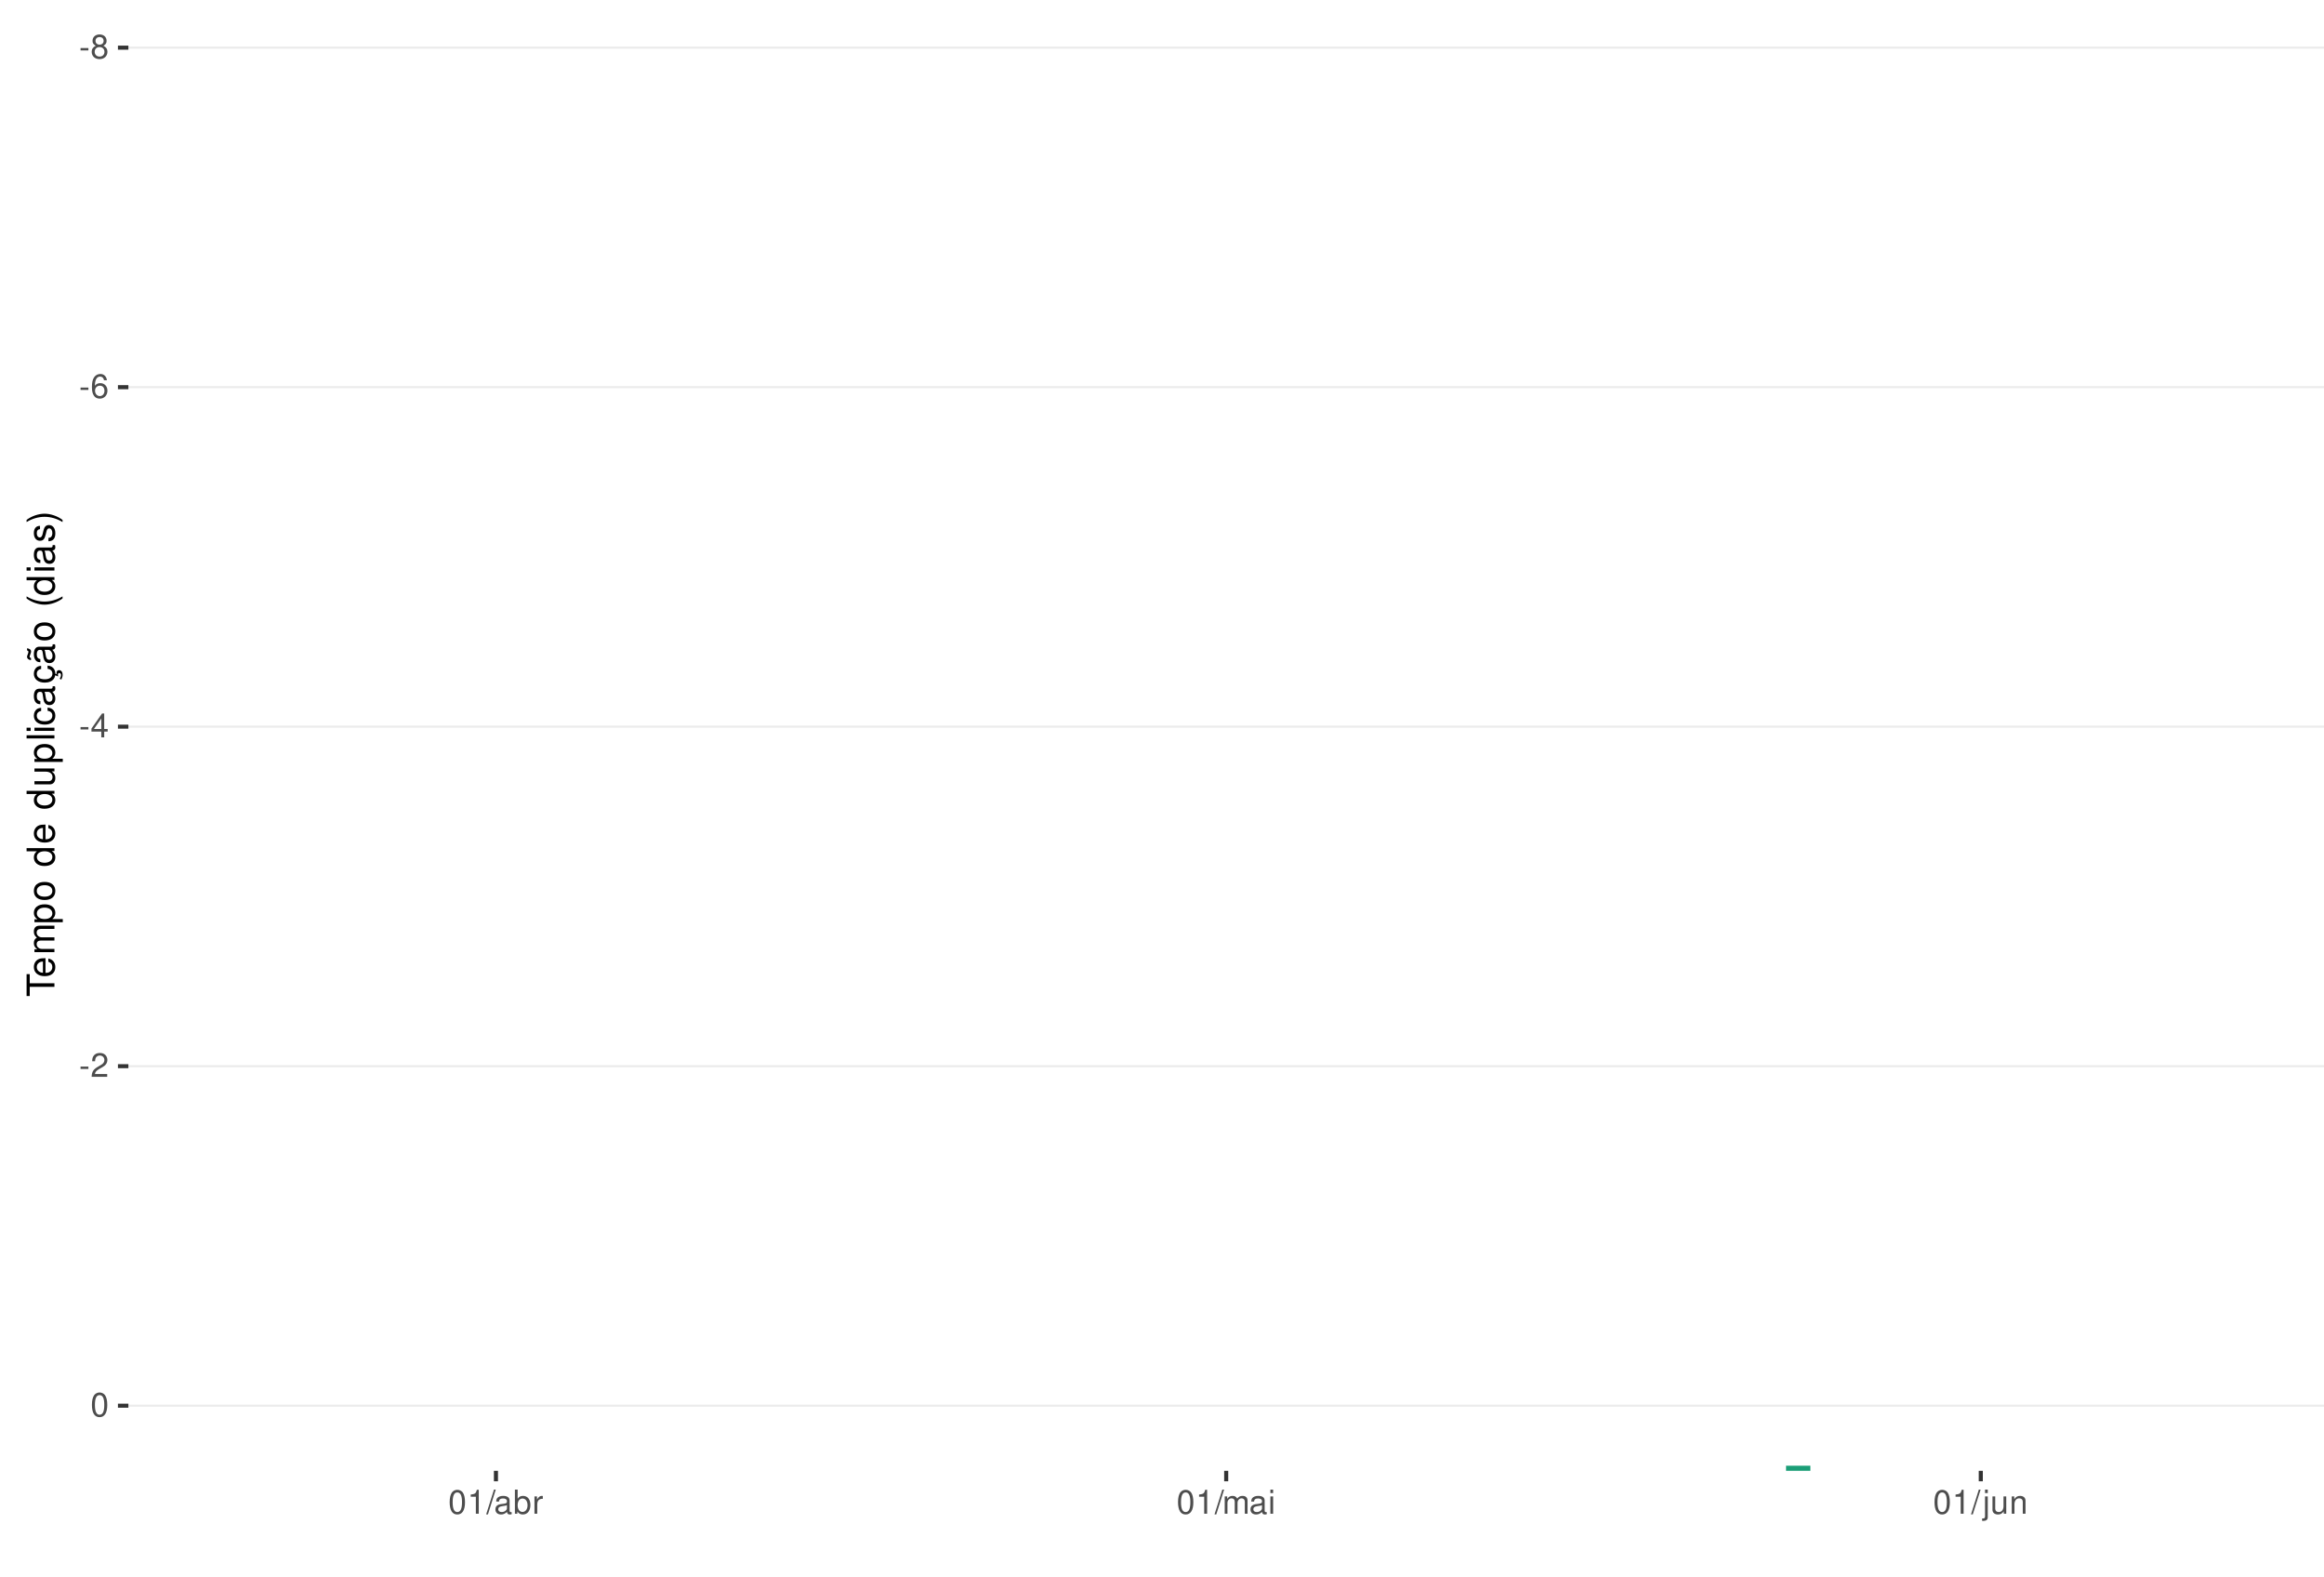
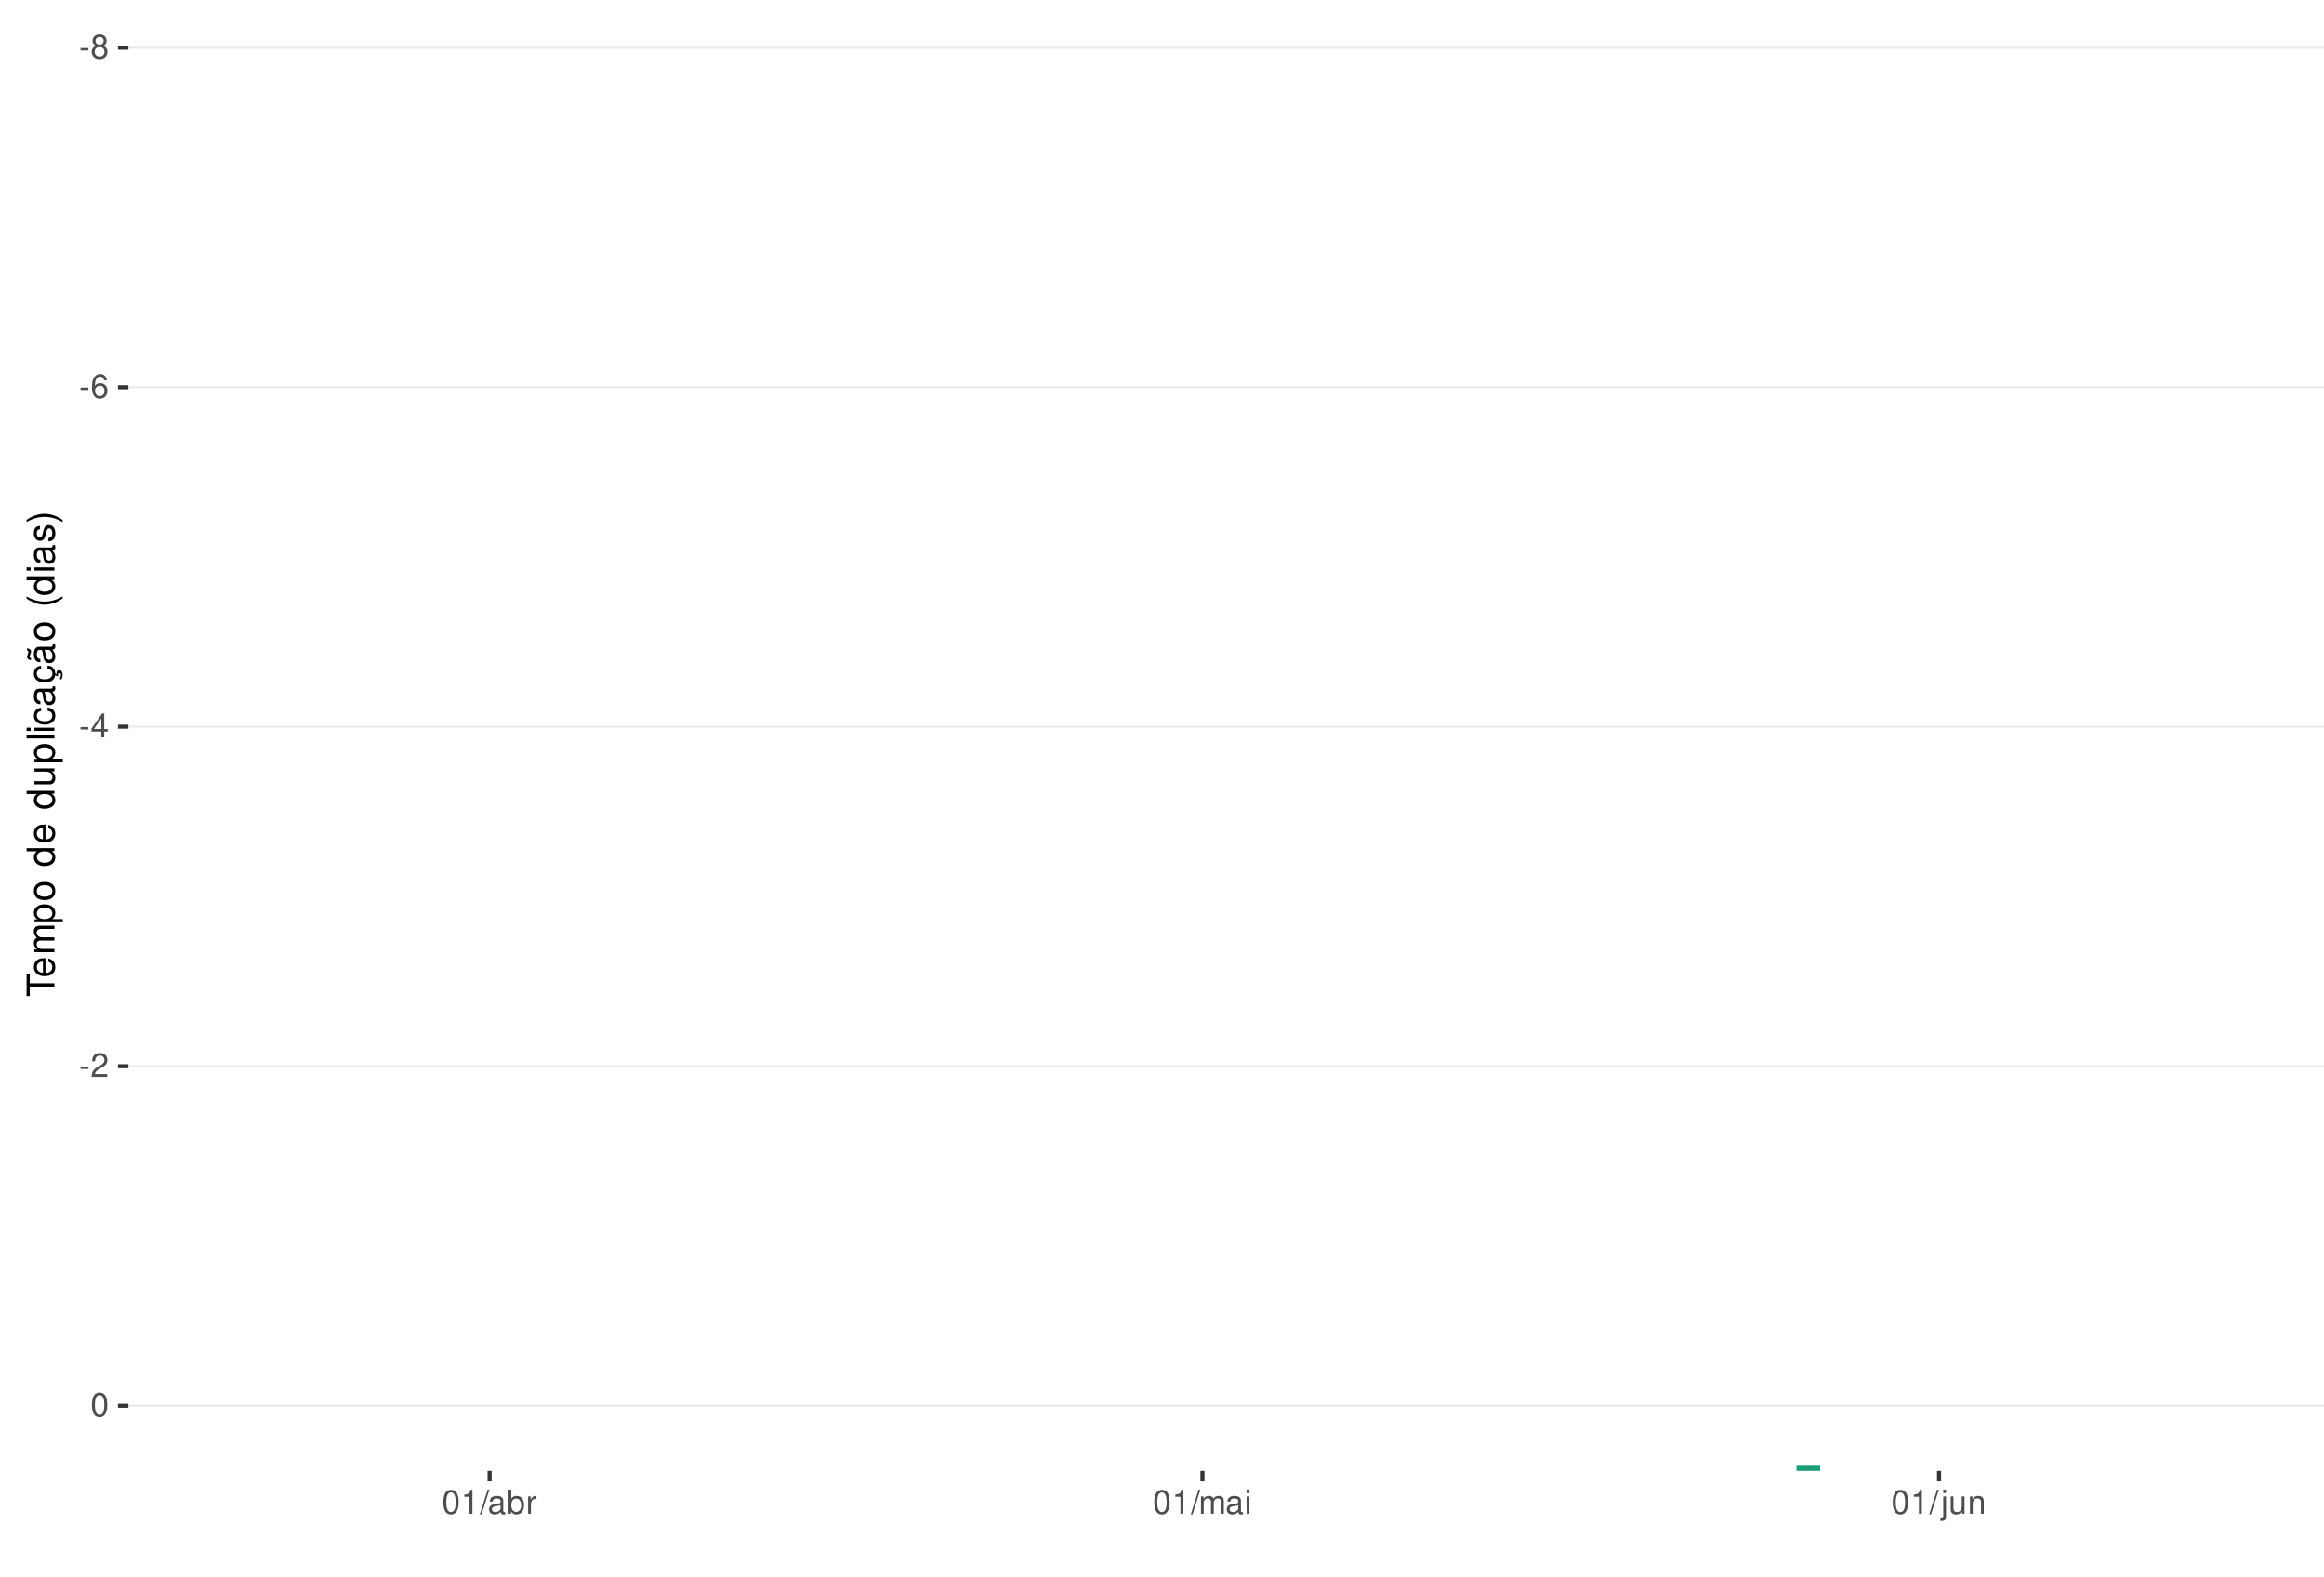
<svg xmlns="http://www.w3.org/2000/svg" xmlns:xlink="http://www.w3.org/1999/xlink" width="609pt" height="413pt" viewBox="0 0 609 413" version="1.1">
  <defs>
    <g>
      <symbol overflow="visible" id="glyph0-0">
        <path style="stroke:none;" d="" />
      </symbol>
      <symbol overflow="visible" id="glyph0-1">
        <path style="stroke:none;" d="M 2.453 -2.703 L 0.391 -2.703 L 0.391 -2.078 L 2.453 -2.078 Z M 2.453 -2.703 " />
      </symbol>
      <symbol overflow="visible" id="glyph0-2">
        <path style="stroke:none;" d="M 3.391 -3.297 C 4.031 -3.688 4.219 -4 4.219 -4.594 C 4.219 -5.578 3.469 -6.266 2.375 -6.266 C 1.297 -6.266 0.531 -5.578 0.531 -4.594 C 0.531 -4 0.734 -3.703 1.375 -3.297 C 0.672 -2.938 0.312 -2.438 0.312 -1.734 C 0.312 -0.594 1.156 0.203 2.375 0.203 C 3.594 0.203 4.438 -0.594 4.438 -1.734 C 4.438 -2.438 4.094 -2.938 3.391 -3.297 Z M 2.375 -5.578 C 3.031 -5.578 3.438 -5.188 3.438 -4.578 C 3.438 -3.984 3.016 -3.594 2.375 -3.594 C 1.734 -3.594 1.312 -3.984 1.312 -4.594 C 1.312 -5.188 1.734 -5.578 2.375 -5.578 Z M 2.375 -2.953 C 3.141 -2.953 3.656 -2.453 3.656 -1.719 C 3.656 -0.969 3.156 -0.469 2.359 -0.469 C 1.625 -0.469 1.094 -0.984 1.094 -1.719 C 1.094 -2.453 1.609 -2.953 2.375 -2.953 Z M 2.375 -2.953 " />
      </symbol>
      <symbol overflow="visible" id="glyph0-3">
        <path style="stroke:none;" d="M 4.312 -4.625 C 4.156 -5.656 3.5 -6.266 2.578 -6.266 C 1.891 -6.266 1.297 -5.922 0.922 -5.359 C 0.531 -4.75 0.375 -3.984 0.375 -2.859 C 0.375 -1.797 0.516 -1.141 0.891 -0.578 C 1.219 -0.062 1.75 0.203 2.438 0.203 C 3.594 0.203 4.438 -0.672 4.438 -1.891 C 4.438 -3.047 3.656 -3.859 2.562 -3.859 C 1.953 -3.859 1.484 -3.641 1.156 -3.172 C 1.156 -4.719 1.641 -5.578 2.516 -5.578 C 3.062 -5.578 3.422 -5.234 3.547 -4.625 Z M 2.469 -3.188 C 3.203 -3.188 3.656 -2.672 3.656 -1.828 C 3.656 -1.047 3.141 -0.469 2.438 -0.469 C 1.734 -0.469 1.188 -1.078 1.188 -1.875 C 1.188 -2.656 1.719 -3.188 2.469 -3.188 Z M 2.469 -3.188 " />
      </symbol>
      <symbol overflow="visible" id="glyph0-4">
        <path style="stroke:none;" d="M 2.828 -1.516 L 2.828 0 L 3.594 0 L 3.594 -1.516 L 4.5 -1.516 L 4.5 -2.203 L 3.594 -2.203 L 3.594 -6.266 L 3.031 -6.266 L 0.25 -2.312 L 0.25 -1.516 Z M 2.828 -2.203 L 0.906 -2.203 L 2.828 -4.953 Z M 2.828 -2.203 " />
      </symbol>
      <symbol overflow="visible" id="glyph0-5">
        <path style="stroke:none;" d="M 4.375 -0.75 L 1.156 -0.75 C 1.234 -1.266 1.5 -1.594 2.266 -2.062 L 3.125 -2.547 C 3.984 -3.016 4.422 -3.656 4.422 -4.438 C 4.422 -4.953 4.219 -5.438 3.859 -5.781 C 3.484 -6.109 3.031 -6.266 2.453 -6.266 C 1.672 -6.266 1.094 -5.984 0.766 -5.438 C 0.547 -5.109 0.453 -4.719 0.438 -4.094 L 1.188 -4.094 C 1.219 -4.516 1.266 -4.766 1.375 -4.984 C 1.578 -5.359 1.969 -5.594 2.438 -5.594 C 3.125 -5.594 3.641 -5.094 3.641 -4.422 C 3.641 -3.906 3.359 -3.484 2.812 -3.172 L 2.016 -2.703 C 0.734 -1.969 0.359 -1.375 0.297 -0.016 L 4.375 -0.016 Z M 4.375 -0.75 " />
      </symbol>
      <symbol overflow="visible" id="glyph0-6">
        <path style="stroke:none;" d="M 2.375 -6.266 C 1.812 -6.266 1.297 -6 0.969 -5.578 C 0.578 -5.016 0.375 -4.188 0.375 -3.031 C 0.375 -0.922 1.062 0.203 2.375 0.203 C 3.672 0.203 4.391 -0.922 4.391 -2.984 C 4.391 -4.188 4.203 -5 3.797 -5.578 C 3.469 -6 2.953 -6.266 2.375 -6.266 Z M 2.375 -5.578 C 3.203 -5.578 3.609 -4.75 3.609 -3.047 C 3.609 -1.266 3.219 -0.438 2.359 -0.438 C 1.562 -0.438 1.156 -1.297 1.156 -3.016 C 1.156 -4.75 1.562 -5.578 2.375 -5.578 Z M 2.375 -5.578 " />
      </symbol>
      <symbol overflow="visible" id="glyph0-7">
        <path style="stroke:none;" d="M 2.234 -4.453 L 2.234 0 L 3 0 L 3 -6.266 L 2.5 -6.266 C 2.234 -5.297 2.062 -5.172 0.891 -5.016 L 0.891 -4.453 Z M 2.234 -4.453 " />
      </symbol>
      <symbol overflow="visible" id="glyph0-8">
        <path style="stroke:none;" d="M 1.984 -6.312 L -0.062 0.172 L 0.406 0.172 L 2.453 -6.312 Z M 1.984 -6.312 " />
      </symbol>
      <symbol overflow="visible" id="glyph0-9">
        <path style="stroke:none;" d="M 4.625 -0.422 C 4.547 -0.406 4.516 -0.406 4.469 -0.406 C 4.219 -0.406 4.078 -0.531 4.078 -0.766 L 4.078 -3.422 C 4.078 -4.234 3.5 -4.672 2.375 -4.672 C 1.719 -4.672 1.188 -4.469 0.875 -4.141 C 0.672 -3.906 0.578 -3.641 0.562 -3.188 L 1.297 -3.188 C 1.344 -3.75 1.672 -4 2.359 -4 C 3.016 -4 3.375 -3.75 3.375 -3.328 L 3.375 -3.141 C 3.359 -2.828 3.203 -2.703 2.609 -2.625 C 1.594 -2.5 1.438 -2.469 1.156 -2.359 C 0.625 -2.125 0.359 -1.734 0.359 -1.141 C 0.359 -0.312 0.938 0.203 1.859 0.203 C 2.422 0.203 2.875 0 3.391 -0.469 C 3.438 0 3.672 0.203 4.141 0.203 C 4.297 0.203 4.391 0.188 4.625 0.125 Z M 3.375 -1.422 C 3.375 -1.188 3.297 -1.031 3.078 -0.844 C 2.781 -0.578 2.438 -0.438 2.016 -0.438 C 1.453 -0.438 1.109 -0.703 1.109 -1.156 C 1.109 -1.641 1.422 -1.875 2.203 -1.984 C 2.984 -2.094 3.125 -2.125 3.375 -2.234 Z M 3.375 -1.422 " />
      </symbol>
      <symbol overflow="visible" id="glyph0-10">
        <path style="stroke:none;" d="M 0.469 -6.312 L 0.469 0 L 1.109 0 L 1.109 -0.578 C 1.469 -0.047 1.922 0.203 2.547 0.203 C 3.75 0.203 4.531 -0.781 4.531 -2.281 C 4.531 -3.75 3.797 -4.672 2.594 -4.672 C 1.969 -4.672 1.531 -4.438 1.188 -3.922 L 1.188 -6.312 Z M 2.453 -3.984 C 3.25 -3.984 3.781 -3.297 3.781 -2.203 C 3.781 -1.172 3.234 -0.469 2.453 -0.469 C 1.672 -0.469 1.188 -1.172 1.188 -2.234 C 1.188 -3.297 1.672 -3.984 2.453 -3.984 Z M 2.453 -3.984 " />
      </symbol>
      <symbol overflow="visible" id="glyph0-11">
        <path style="stroke:none;" d="M 0.594 -4.531 L 0.594 0 L 1.328 0 L 1.328 -2.359 C 1.328 -3.438 1.781 -3.938 2.781 -3.906 L 2.781 -4.641 C 2.656 -4.656 2.594 -4.672 2.5 -4.672 C 2.031 -4.672 1.672 -4.391 1.266 -3.719 L 1.266 -4.531 Z M 0.594 -4.531 " />
      </symbol>
      <symbol overflow="visible" id="glyph0-12">
        <path style="stroke:none;" d="M 0.609 -4.531 L 0.609 0 L 1.328 0 L 1.328 -2.844 C 1.328 -3.5 1.812 -4.031 2.391 -4.031 C 2.938 -4.031 3.234 -3.703 3.234 -3.125 L 3.234 0 L 3.969 0 L 3.969 -2.844 C 3.969 -3.5 4.438 -4.031 5.031 -4.031 C 5.562 -4.031 5.875 -3.703 5.875 -3.125 L 5.875 0 L 6.594 0 L 6.594 -3.406 C 6.594 -4.219 6.125 -4.672 5.281 -4.672 C 4.672 -4.672 4.312 -4.484 3.891 -3.969 C 3.625 -4.453 3.25 -4.672 2.672 -4.672 C 2.062 -4.672 1.656 -4.438 1.266 -3.891 L 1.266 -4.531 Z M 0.609 -4.531 " />
      </symbol>
      <symbol overflow="visible" id="glyph0-13">
        <path style="stroke:none;" d="M 1.297 -4.531 L 0.578 -4.531 L 0.578 0 L 1.297 0 Z M 1.297 -6.312 L 0.578 -6.312 L 0.578 -5.406 L 1.297 -5.406 Z M 1.297 -6.312 " />
      </symbol>
      <symbol overflow="visible" id="glyph0-14">
        <path style="stroke:none;" d="M 0.609 -4.531 L 0.609 0.656 C 0.609 1.109 0.469 1.25 0.016 1.25 C -0.031 1.25 -0.062 1.25 -0.156 1.25 L -0.156 1.859 C -0.062 1.875 -0.031 1.891 0.094 1.891 C 0.906 1.891 1.328 1.562 1.328 0.938 L 1.328 -4.531 Z M 1.328 -6.312 L 0.609 -6.312 L 0.609 -5.406 L 1.328 -5.406 Z M 1.328 -6.312 " />
      </symbol>
      <symbol overflow="visible" id="glyph0-15">
        <path style="stroke:none;" d="M 4.172 0 L 4.172 -4.531 L 3.453 -4.531 L 3.453 -1.969 C 3.453 -1.031 2.969 -0.438 2.219 -0.438 C 1.641 -0.438 1.281 -0.781 1.281 -1.328 L 1.281 -4.531 L 0.562 -4.531 L 0.562 -1.031 C 0.562 -0.281 1.125 0.203 2.016 0.203 C 2.672 0.203 3.094 -0.031 3.516 -0.625 L 3.516 0 Z M 4.172 0 " />
      </symbol>
      <symbol overflow="visible" id="glyph0-16">
        <path style="stroke:none;" d="M 0.609 -4.531 L 0.609 0 L 1.328 0 L 1.328 -2.5 C 1.328 -3.422 1.812 -4.031 2.562 -4.031 C 3.141 -4.031 3.5 -3.688 3.5 -3.141 L 3.5 0 L 4.219 0 L 4.219 -3.422 C 4.219 -4.188 3.656 -4.672 2.781 -4.672 C 2.109 -4.672 1.672 -4.406 1.266 -3.781 L 1.266 -4.531 Z M 0.609 -4.531 " />
      </symbol>
      <symbol overflow="visible" id="glyph1-0">
        <path style="stroke:none;" d="" />
      </symbol>
      <symbol overflow="visible" id="glyph1-1">
        <path style="stroke:none;" d="M -6.469 -3.547 L -6.469 -5.938 L -7.297 -5.938 L -7.297 -0.203 L -6.469 -0.203 L -6.469 -2.609 L 0 -2.609 L 0 -3.547 Z M -6.469 -3.547 " />
      </symbol>
      <symbol overflow="visible" id="glyph1-2">
        <path style="stroke:none;" d="M -2.344 -5.125 C -3.141 -5.125 -3.625 -5.062 -4.016 -4.922 C -4.875 -4.578 -5.391 -3.781 -5.391 -2.797 C -5.391 -1.344 -4.281 -0.406 -2.547 -0.406 C -0.812 -0.406 0.234 -1.297 0.234 -2.781 C 0.234 -3.984 -0.453 -4.812 -1.594 -5.016 L -1.594 -4.188 C -0.906 -3.953 -0.547 -3.484 -0.547 -2.812 C -0.547 -2.281 -0.781 -1.828 -1.219 -1.547 C -1.516 -1.344 -1.812 -1.281 -2.344 -1.266 Z M -3.016 -1.297 C -3.984 -1.359 -4.625 -1.953 -4.625 -2.797 C -4.625 -3.641 -3.953 -4.234 -3.016 -4.234 Z M -3.016 -1.297 " />
      </symbol>
      <symbol overflow="visible" id="glyph1-3">
        <path style="stroke:none;" d="M -5.234 -0.703 L 0 -0.703 L 0 -1.547 L -3.297 -1.547 C -4.047 -1.547 -4.656 -2.094 -4.656 -2.766 C -4.656 -3.391 -4.281 -3.734 -3.609 -3.734 L 0 -3.734 L 0 -4.578 L -3.297 -4.578 C -4.047 -4.578 -4.656 -5.125 -4.656 -5.812 C -4.656 -6.422 -4.266 -6.781 -3.609 -6.781 L 0 -6.781 L 0 -7.625 L -3.938 -7.625 C -4.875 -7.625 -5.391 -7.078 -5.391 -6.094 C -5.391 -5.406 -5.188 -4.984 -4.594 -4.484 C -5.156 -4.188 -5.391 -3.766 -5.391 -3.078 C -5.391 -2.375 -5.125 -1.906 -4.5 -1.469 L -5.234 -1.469 Z M -5.234 -0.703 " />
      </symbol>
      <symbol overflow="visible" id="glyph1-4">
        <path style="stroke:none;" d="M 2.188 -0.547 L 2.188 -1.375 L -0.547 -1.375 C -0.016 -1.812 0.234 -2.312 0.234 -2.984 C 0.234 -4.344 -0.859 -5.234 -2.531 -5.234 C -4.297 -5.234 -5.391 -4.375 -5.391 -2.984 C -5.391 -2.266 -5.062 -1.703 -4.453 -1.312 L -5.234 -1.312 L -5.234 -0.547 Z M -4.609 -2.844 C -4.609 -3.766 -3.797 -4.359 -2.547 -4.359 C -1.359 -4.359 -0.547 -3.75 -0.547 -2.844 C -0.547 -1.953 -1.344 -1.375 -2.578 -1.375 C -3.812 -1.375 -4.609 -1.953 -4.609 -2.844 Z M -4.609 -2.844 " />
      </symbol>
      <symbol overflow="visible" id="glyph1-5">
        <path style="stroke:none;" d="M -5.391 -2.719 C -5.391 -1.234 -4.344 -0.359 -2.578 -0.359 C -0.812 -0.359 0.234 -1.234 0.234 -2.734 C 0.234 -4.203 -0.812 -5.094 -2.547 -5.094 C -4.359 -5.094 -5.391 -4.234 -5.391 -2.719 Z M -4.625 -2.734 C -4.625 -3.672 -3.844 -4.234 -2.547 -4.234 C -1.312 -4.234 -0.547 -3.656 -0.547 -2.734 C -0.547 -1.797 -1.312 -1.234 -2.578 -1.234 C -3.844 -1.234 -4.625 -1.797 -4.625 -2.734 Z M -4.625 -2.734 " />
      </symbol>
      <symbol overflow="visible" id="glyph1-6">
        <path style="stroke:none;" d="" />
      </symbol>
      <symbol overflow="visible" id="glyph1-7">
        <path style="stroke:none;" d="M -7.297 -4.953 L -7.297 -4.125 L -4.578 -4.125 C -5.109 -3.766 -5.391 -3.203 -5.391 -2.516 C -5.391 -1.156 -4.297 -0.266 -2.625 -0.266 C -0.859 -0.266 0.234 -1.125 0.234 -2.547 C 0.234 -3.266 -0.047 -3.766 -0.688 -4.203 L 0 -4.203 L 0 -4.953 Z M -4.609 -2.656 C -4.609 -3.547 -3.812 -4.125 -2.562 -4.125 C -1.344 -4.125 -0.547 -3.547 -0.547 -2.656 C -0.547 -1.734 -1.359 -1.125 -2.578 -1.125 C -3.797 -1.125 -4.609 -1.734 -4.609 -2.656 Z M -4.609 -2.656 " />
      </symbol>
      <symbol overflow="visible" id="glyph1-8">
        <path style="stroke:none;" d="M 0 -4.812 L -5.234 -4.812 L -5.234 -3.984 L -2.266 -3.984 C -1.203 -3.984 -0.5 -3.438 -0.5 -2.562 C -0.5 -1.906 -0.906 -1.484 -1.531 -1.484 L -5.234 -1.484 L -5.234 -0.656 L -1.203 -0.656 C -0.328 -0.656 0.234 -1.297 0.234 -2.312 C 0.234 -3.094 -0.047 -3.578 -0.734 -4.062 L 0 -4.062 Z M 0 -4.812 " />
      </symbol>
      <symbol overflow="visible" id="glyph1-9">
        <path style="stroke:none;" d="M -7.297 -1.516 L -7.297 -0.688 L 0 -0.688 L 0 -1.516 Z M -7.297 -1.516 " />
      </symbol>
      <symbol overflow="visible" id="glyph1-10">
        <path style="stroke:none;" d="M -5.234 -1.5 L -5.234 -0.672 L 0 -0.672 L 0 -1.5 Z M -7.297 -1.5 L -7.297 -0.656 L -6.234 -0.656 L -6.234 -1.5 Z M -7.297 -1.5 " />
      </symbol>
      <symbol overflow="visible" id="glyph1-11">
        <path style="stroke:none;" d="M -3.484 -4.703 C -3.984 -4.672 -4.312 -4.562 -4.609 -4.359 C -5.094 -4 -5.391 -3.375 -5.391 -2.641 C -5.391 -1.219 -4.266 -0.312 -2.531 -0.312 C -0.844 -0.312 0.234 -1.203 0.234 -2.625 C 0.234 -3.875 -0.516 -4.672 -1.797 -4.766 L -1.797 -3.938 C -0.953 -3.797 -0.547 -3.359 -0.547 -2.656 C -0.547 -1.734 -1.297 -1.188 -2.531 -1.188 C -3.844 -1.188 -4.625 -1.719 -4.625 -2.625 C -4.625 -3.328 -4.203 -3.766 -3.484 -3.875 Z M -3.484 -4.703 " />
      </symbol>
      <symbol overflow="visible" id="glyph1-12">
        <path style="stroke:none;" d="M -0.484 -5.344 C -0.469 -5.266 -0.469 -5.219 -0.469 -5.172 C -0.469 -4.875 -0.625 -4.719 -0.875 -4.719 L -3.953 -4.719 C -4.891 -4.719 -5.391 -4.047 -5.391 -2.75 C -5.391 -1.984 -5.172 -1.375 -4.781 -1.016 C -4.516 -0.766 -4.203 -0.672 -3.688 -0.656 L -3.688 -1.484 C -4.328 -1.562 -4.625 -1.938 -4.625 -2.719 C -4.625 -3.484 -4.344 -3.891 -3.844 -3.891 L -3.625 -3.891 C -3.266 -3.875 -3.125 -3.703 -3.047 -3.016 C -2.891 -1.844 -2.844 -1.656 -2.719 -1.344 C -2.453 -0.734 -2 -0.422 -1.312 -0.422 C -0.375 -0.422 0.234 -1.078 0.234 -2.141 C 0.234 -2.797 0 -3.328 -0.547 -3.922 C 0 -3.984 0.234 -4.234 0.234 -4.781 C 0.234 -4.953 0.203 -5.062 0.141 -5.344 Z M -1.656 -3.891 C -1.375 -3.891 -1.203 -3.812 -0.969 -3.562 C -0.656 -3.219 -0.5 -2.812 -0.5 -2.312 C -0.5 -1.672 -0.812 -1.297 -1.344 -1.297 C -1.891 -1.297 -2.172 -1.656 -2.297 -2.547 C -2.422 -3.438 -2.453 -3.609 -2.594 -3.891 Z M -1.656 -3.891 " />
      </symbol>
      <symbol overflow="visible" id="glyph1-13">
        <path style="stroke:none;" d="M 0.234 -2.641 C 0.234 -3.875 -0.547 -4.703 -1.797 -4.766 L -1.797 -3.938 C -0.953 -3.797 -0.531 -3.359 -0.531 -2.656 C -0.531 -1.734 -1.281 -1.188 -2.516 -1.188 C -3.844 -1.188 -4.625 -1.719 -4.625 -2.625 C -4.625 -3.328 -4.203 -3.766 -3.484 -3.875 L -3.484 -4.703 C -3.984 -4.672 -4.312 -4.562 -4.609 -4.359 C -5.094 -4 -5.391 -3.375 -5.391 -2.641 C -5.391 -1.219 -4.266 -0.312 -2.531 -0.312 C -1.469 -0.312 -0.625 -0.672 -0.156 -1.312 C 0.047 -1.594 0.125 -1.812 0.203 -2.25 L 0.922 -1.938 L 0.984 -2.062 C 0.938 -2.188 0.906 -2.25 0.906 -2.375 C 0.906 -2.656 1.047 -2.828 1.281 -2.828 C 1.547 -2.828 1.734 -2.594 1.734 -2.297 C 1.734 -2.031 1.672 -1.844 1.438 -1.406 L 1.406 -1.312 L 1.812 -1.094 C 2.078 -1.75 2.141 -1.953 2.141 -2.344 C 2.141 -3.109 1.781 -3.578 1.203 -3.578 C 0.781 -3.578 0.547 -3.297 0.547 -2.797 C 0.547 -2.703 0.547 -2.641 0.562 -2.516 Z M 0.234 -2.641 " />
      </symbol>
      <symbol overflow="visible" id="glyph1-14">
        <path style="stroke:none;" d="M -0.484 -5.344 C -0.469 -5.266 -0.469 -5.219 -0.469 -5.172 C -0.469 -4.875 -0.625 -4.719 -0.875 -4.719 L -3.953 -4.719 C -4.891 -4.719 -5.391 -4.047 -5.391 -2.75 C -5.391 -1.984 -5.172 -1.375 -4.781 -1.016 C -4.516 -0.766 -4.203 -0.672 -3.688 -0.656 L -3.688 -1.484 C -4.328 -1.562 -4.625 -1.938 -4.625 -2.719 C -4.625 -3.484 -4.344 -3.891 -3.844 -3.891 L -3.625 -3.891 C -3.266 -3.875 -3.125 -3.703 -3.047 -3.016 C -2.891 -1.844 -2.844 -1.656 -2.719 -1.344 C -2.453 -0.734 -2 -0.422 -1.312 -0.422 C -0.375 -0.422 0.234 -1.078 0.234 -2.141 C 0.234 -2.797 0 -3.328 -0.547 -3.922 C 0 -3.984 0.234 -4.234 0.234 -4.781 C 0.234 -4.953 0.203 -5.062 0.141 -5.344 Z M -1.656 -3.891 C -1.375 -3.891 -1.203 -3.812 -0.969 -3.562 C -0.656 -3.219 -0.5 -2.812 -0.5 -2.312 C -0.5 -1.672 -0.812 -1.297 -1.344 -1.297 C -1.891 -1.297 -2.172 -1.656 -2.297 -2.547 C -2.422 -3.438 -2.453 -3.609 -2.594 -3.891 Z M -7.172 -3.75 C -6.922 -3.672 -6.812 -3.547 -6.812 -3.375 C -6.812 -3.25 -6.875 -2.984 -6.984 -2.734 C -7.156 -2.312 -7.172 -2.25 -7.172 -2.047 C -7.172 -1.594 -6.797 -1.297 -6.141 -1.188 L -6.141 -1.766 C -6.375 -1.812 -6.5 -1.938 -6.5 -2.094 C -6.5 -2.203 -6.469 -2.344 -6.375 -2.578 C -6.156 -3.156 -6.125 -3.234 -6.125 -3.438 C -6.125 -3.922 -6.484 -4.219 -7.172 -4.312 Z M -7.172 -3.75 " />
      </symbol>
      <symbol overflow="visible" id="glyph1-15">
        <path style="stroke:none;" d="M -7.297 -2.359 C -5.984 -1.359 -4.156 -0.734 -2.594 -0.734 C -1.016 -0.734 0.812 -1.359 2.125 -2.359 L 2.125 -2.906 C 0.688 -2.031 -0.984 -1.547 -2.594 -1.547 C -4.188 -1.547 -5.875 -2.031 -7.297 -2.906 Z M -7.297 -2.359 " />
      </symbol>
      <symbol overflow="visible" id="glyph1-16">
        <path style="stroke:none;" d="M -3.781 -4.375 C -4.812 -4.375 -5.391 -3.688 -5.391 -2.484 C -5.391 -1.266 -4.766 -0.469 -3.797 -0.469 C -2.969 -0.469 -2.578 -0.891 -2.281 -2.125 L -2.094 -2.906 C -1.953 -3.484 -1.734 -3.719 -1.375 -3.719 C -0.875 -3.719 -0.547 -3.234 -0.547 -2.5 C -0.547 -2.047 -0.672 -1.672 -0.891 -1.453 C -1.047 -1.328 -1.188 -1.266 -1.562 -1.219 L -1.562 -0.344 C -0.344 -0.375 0.234 -1.062 0.234 -2.438 C 0.234 -3.75 -0.422 -4.594 -1.438 -4.594 C -2.203 -4.594 -2.641 -4.156 -2.891 -3.109 L -3.078 -2.312 C -3.234 -1.625 -3.453 -1.344 -3.828 -1.344 C -4.312 -1.344 -4.625 -1.766 -4.625 -2.453 C -4.625 -3.125 -4.328 -3.484 -3.781 -3.5 Z M -3.781 -4.375 " />
      </symbol>
      <symbol overflow="visible" id="glyph1-17">
        <path style="stroke:none;" d="M 2.125 -0.938 C 0.812 -1.938 -1.016 -2.562 -2.578 -2.562 C -4.156 -2.562 -5.984 -1.938 -7.297 -0.938 L -7.297 -0.375 C -5.859 -1.266 -4.188 -1.75 -2.578 -1.75 C -0.984 -1.75 0.703 -1.266 2.125 -0.375 Z M 2.125 -0.938 " />
      </symbol>
    </g>
    <clipPath id="clip1">
      <path d="M 33.645 9.961 L 609 9.961 L 609 385.328 L 33.645 385.328 Z M 33.645 9.961 " />
    </clipPath>
    <clipPath id="clip2">
      <path d="M 33.645 12 L 609 12 L 609 13 L 33.645 13 Z M 33.645 12 " />
    </clipPath>
    <clipPath id="clip3">
      <path d="M 33.645 101 L 609 101 L 609 102 L 33.645 102 Z M 33.645 101 " />
    </clipPath>
    <clipPath id="clip4">
      <path d="M 33.645 190 L 609 190 L 609 191 L 33.645 191 Z M 33.645 190 " />
    </clipPath>
    <clipPath id="clip5">
      <path d="M 33.645 279 L 609 279 L 609 280 L 33.645 280 Z M 33.645 279 " />
    </clipPath>
    <clipPath id="clip6">
      <path d="M 33.645 368 L 609 368 L 609 369 L 33.645 369 Z M 33.645 368 " />
    </clipPath>
    <clipPath id="clip7">
-       <path d="M 466 383 L 476 383 L 476 385.328 L 466 385.328 Z M 466 383 " />
+       <path d="M 469 383 L 479 383 L 479 385.328 L 469 385.328 Z M 469 383 " />
    </clipPath>
  </defs>
  <g id="surface84">
    <rect x="0" y="0" width="609" height="413" style="fill:rgb(100%,100%,100%);fill-opacity:1;stroke:none;" />
    <rect x="0" y="0" width="609" height="413" style="fill:rgb(100%,100%,100%);fill-opacity:1;stroke:none;" />
    <path style="fill:none;stroke-width:1.067;stroke-linecap:round;stroke-linejoin:round;stroke:rgb(100%,100%,100%);stroke-opacity:1;stroke-miterlimit:10;" d="M 0 413 L 609 413 L 609 0 L 0 0 Z M 0 413 " />
    <g clip-path="url(#clip1)" clip-rule="nonzero">
      <path style=" stroke:none;fill-rule:nonzero;fill:rgb(100%,100%,100%);fill-opacity:1;" d="M 33.645 385.328 L 609 385.328 L 609 9.961 L 33.645 9.961 Z M 33.645 385.328 " />
    </g>
    <g clip-path="url(#clip2)" clip-rule="nonzero">
      <path style="fill:none;stroke-width:0.533;stroke-linecap:butt;stroke-linejoin:round;stroke:rgb(92.157%,92.157%,92.157%);stroke-opacity:1;stroke-miterlimit:10;" d="M 33.645 12.484 L 609 12.484 " />
    </g>
    <g clip-path="url(#clip3)" clip-rule="nonzero">
      <path style="fill:none;stroke-width:0.533;stroke-linecap:butt;stroke-linejoin:round;stroke:rgb(92.157%,92.157%,92.157%);stroke-opacity:1;stroke-miterlimit:10;" d="M 33.645 101.43 L 609 101.43 " />
    </g>
    <g clip-path="url(#clip4)" clip-rule="nonzero">
      <path style="fill:none;stroke-width:0.533;stroke-linecap:butt;stroke-linejoin:round;stroke:rgb(92.157%,92.157%,92.157%);stroke-opacity:1;stroke-miterlimit:10;" d="M 33.645 190.375 L 609 190.375 " />
    </g>
    <g clip-path="url(#clip5)" clip-rule="nonzero">
      <path style="fill:none;stroke-width:0.533;stroke-linecap:butt;stroke-linejoin:round;stroke:rgb(92.157%,92.157%,92.157%);stroke-opacity:1;stroke-miterlimit:10;" d="M 33.645 279.32 L 609 279.32 " />
    </g>
    <g clip-path="url(#clip6)" clip-rule="nonzero">
      <path style="fill:none;stroke-width:0.533;stroke-linecap:butt;stroke-linejoin:round;stroke:rgb(92.157%,92.157%,92.157%);stroke-opacity:1;stroke-miterlimit:10;" d="M 33.645 368.266 L 609 368.266 " />
    </g>
    <g clip-path="url(#clip7)" clip-rule="nonzero">
-       <path style="fill:none;stroke-width:2.667;stroke-linecap:butt;stroke-linejoin:round;stroke:rgb(10.588%,61.961%,46.667%);stroke-opacity:1;stroke-miterlimit:10;" d="M 468.031 385.328 L 474.41 385.328 " />
+       <path style="fill:none;stroke-width:2.667;stroke-linecap:butt;stroke-linejoin:round;stroke:rgb(10.588%,61.961%,46.667%);stroke-opacity:1;stroke-miterlimit:10;" d="M 470.766 385.328 L 476.992 385.328 " />
    </g>
    <g style="fill:rgb(30.196%,30.196%,30.196%);fill-opacity:1;">
      <use xlink:href="#glyph0-1" x="20.715" y="15.29" />
      <use xlink:href="#glyph0-2" x="23.715" y="15.29" />
    </g>
    <g style="fill:rgb(30.196%,30.196%,30.196%);fill-opacity:1;">
      <use xlink:href="#glyph0-1" x="20.715" y="104.235" />
      <use xlink:href="#glyph0-3" x="23.715" y="104.235" />
    </g>
    <g style="fill:rgb(30.196%,30.196%,30.196%);fill-opacity:1;">
      <use xlink:href="#glyph0-1" x="20.715" y="193.181" />
      <use xlink:href="#glyph0-4" x="23.715" y="193.181" />
    </g>
    <g style="fill:rgb(30.196%,30.196%,30.196%);fill-opacity:1;">
      <use xlink:href="#glyph0-1" x="20.715" y="282.126" />
      <use xlink:href="#glyph0-5" x="23.715" y="282.126" />
    </g>
    <g style="fill:rgb(30.196%,30.196%,30.196%);fill-opacity:1;">
      <use xlink:href="#glyph0-6" x="23.715" y="371.071" />
    </g>
    <path style="fill:none;stroke-width:1.067;stroke-linecap:butt;stroke-linejoin:round;stroke:rgb(20%,20%,20%);stroke-opacity:1;stroke-miterlimit:10;" d="M 30.906 12.484 L 33.645 12.484 " />
    <path style="fill:none;stroke-width:1.067;stroke-linecap:butt;stroke-linejoin:round;stroke:rgb(20%,20%,20%);stroke-opacity:1;stroke-miterlimit:10;" d="M 30.906 101.43 L 33.645 101.43 " />
    <path style="fill:none;stroke-width:1.067;stroke-linecap:butt;stroke-linejoin:round;stroke:rgb(20%,20%,20%);stroke-opacity:1;stroke-miterlimit:10;" d="M 30.906 190.375 L 33.645 190.375 " />
    <path style="fill:none;stroke-width:1.067;stroke-linecap:butt;stroke-linejoin:round;stroke:rgb(20%,20%,20%);stroke-opacity:1;stroke-miterlimit:10;" d="M 30.906 279.32 L 33.645 279.32 " />
    <path style="fill:none;stroke-width:1.067;stroke-linecap:butt;stroke-linejoin:round;stroke:rgb(20%,20%,20%);stroke-opacity:1;stroke-miterlimit:10;" d="M 30.906 368.266 L 33.645 368.266 " />
-     <path style="fill:none;stroke-width:1.067;stroke-linecap:butt;stroke-linejoin:round;stroke:rgb(20%,20%,20%);stroke-opacity:1;stroke-miterlimit:10;" d="M 129.961 388.07 L 129.961 385.328 " />
-     <path style="fill:none;stroke-width:1.067;stroke-linecap:butt;stroke-linejoin:round;stroke:rgb(20%,20%,20%);stroke-opacity:1;stroke-miterlimit:10;" d="M 321.324 388.07 L 321.324 385.328 " />
-     <path style="fill:none;stroke-width:1.067;stroke-linecap:butt;stroke-linejoin:round;stroke:rgb(20%,20%,20%);stroke-opacity:1;stroke-miterlimit:10;" d="M 519.062 388.07 L 519.062 385.328 " />
-     <g style="fill:rgb(30.196%,30.196%,30.196%);fill-opacity:1;">
-       <use xlink:href="#glyph0-6" x="117.461" y="396.567" />
-       <use xlink:href="#glyph0-7" x="122.461" y="396.567" />
-       <use xlink:href="#glyph0-8" x="127.461" y="396.567" />
-       <use xlink:href="#glyph0-9" x="129.461" y="396.567" />
-       <use xlink:href="#glyph0-10" x="134.461" y="396.567" />
-       <use xlink:href="#glyph0-11" x="139.461" y="396.567" />
-     </g>
-     <g style="fill:rgb(30.196%,30.196%,30.196%);fill-opacity:1;">
-       <use xlink:href="#glyph0-6" x="308.324" y="396.567" />
-       <use xlink:href="#glyph0-7" x="313.324" y="396.567" />
-       <use xlink:href="#glyph0-8" x="318.324" y="396.567" />
-       <use xlink:href="#glyph0-12" x="320.324" y="396.567" />
-       <use xlink:href="#glyph0-9" x="327.324" y="396.567" />
-       <use xlink:href="#glyph0-13" x="332.324" y="396.567" />
-     </g>
-     <g style="fill:rgb(30.196%,30.196%,30.196%);fill-opacity:1;">
-       <use xlink:href="#glyph0-6" x="506.562" y="396.567" />
-       <use xlink:href="#glyph0-7" x="511.562" y="396.567" />
-       <use xlink:href="#glyph0-8" x="516.562" y="396.567" />
-       <use xlink:href="#glyph0-14" x="519.562" y="396.567" />
-       <use xlink:href="#glyph0-15" x="521.562" y="396.567" />
-       <use xlink:href="#glyph0-16" x="526.562" y="396.567" />
+     <path style="fill:none;stroke-width:1.067;stroke-linecap:butt;stroke-linejoin:round;stroke:rgb(20%,20%,20%);stroke-opacity:1;stroke-miterlimit:10;" d="M 128.293 388.07 L 128.293 385.328 " />
+     <path style="fill:none;stroke-width:1.067;stroke-linecap:butt;stroke-linejoin:round;stroke:rgb(20%,20%,20%);stroke-opacity:1;stroke-miterlimit:10;" d="M 315.098 388.07 L 315.098 385.328 " />
+     <path style="fill:none;stroke-width:1.067;stroke-linecap:butt;stroke-linejoin:round;stroke:rgb(20%,20%,20%);stroke-opacity:1;stroke-miterlimit:10;" d="M 508.125 388.07 L 508.125 385.328 " />
+     <g style="fill:rgb(30.196%,30.196%,30.196%);fill-opacity:1;">
+       <use xlink:href="#glyph0-6" x="115.793" y="396.567" />
+       <use xlink:href="#glyph0-7" x="120.793" y="396.567" />
+       <use xlink:href="#glyph0-8" x="125.793" y="396.567" />
+       <use xlink:href="#glyph0-9" x="127.793" y="396.567" />
+       <use xlink:href="#glyph0-10" x="132.793" y="396.567" />
+       <use xlink:href="#glyph0-11" x="137.793" y="396.567" />
+     </g>
+     <g style="fill:rgb(30.196%,30.196%,30.196%);fill-opacity:1;">
+       <use xlink:href="#glyph0-6" x="302.098" y="396.567" />
+       <use xlink:href="#glyph0-7" x="307.098" y="396.567" />
+       <use xlink:href="#glyph0-8" x="312.098" y="396.567" />
+       <use xlink:href="#glyph0-12" x="314.098" y="396.567" />
+       <use xlink:href="#glyph0-9" x="321.098" y="396.567" />
+       <use xlink:href="#glyph0-13" x="326.098" y="396.567" />
+     </g>
+     <g style="fill:rgb(30.196%,30.196%,30.196%);fill-opacity:1;">
+       <use xlink:href="#glyph0-6" x="495.625" y="396.567" />
+       <use xlink:href="#glyph0-7" x="500.625" y="396.567" />
+       <use xlink:href="#glyph0-8" x="505.625" y="396.567" />
+       <use xlink:href="#glyph0-14" x="508.625" y="396.567" />
+       <use xlink:href="#glyph0-15" x="510.625" y="396.567" />
+       <use xlink:href="#glyph0-16" x="515.625" y="396.567" />
    </g>
    <g style="fill:rgb(0%,0%,0%);fill-opacity:1;">
      <use xlink:href="#glyph1-1" x="14.263" y="261.145" />
      <use xlink:href="#glyph1-2" x="14.263" y="256.145" />
      <use xlink:href="#glyph1-3" x="14.263" y="250.145" />
      <use xlink:href="#glyph1-4" x="14.263" y="242.145" />
      <use xlink:href="#glyph1-5" x="14.263" y="236.145" />
      <use xlink:href="#glyph1-6" x="14.263" y="230.145" />
      <use xlink:href="#glyph1-7" x="14.263" y="227.145" />
      <use xlink:href="#glyph1-2" x="14.263" y="221.145" />
      <use xlink:href="#glyph1-6" x="14.263" y="215.145" />
      <use xlink:href="#glyph1-7" x="14.263" y="212.145" />
      <use xlink:href="#glyph1-8" x="14.263" y="206.145" />
      <use xlink:href="#glyph1-4" x="14.263" y="200.145" />
      <use xlink:href="#glyph1-9" x="14.263" y="194.145" />
      <use xlink:href="#glyph1-10" x="14.263" y="192.145" />
      <use xlink:href="#glyph1-11" x="14.263" y="190.145" />
      <use xlink:href="#glyph1-12" x="14.263" y="185.145" />
      <use xlink:href="#glyph1-13" x="14.263" y="179.145" />
      <use xlink:href="#glyph1-14" x="14.263" y="174.145" />
      <use xlink:href="#glyph1-5" x="14.263" y="168.145" />
      <use xlink:href="#glyph1-6" x="14.263" y="162.145" />
      <use xlink:href="#glyph1-15" x="14.263" y="159.145" />
      <use xlink:href="#glyph1-7" x="14.263" y="156.145" />
      <use xlink:href="#glyph1-10" x="14.263" y="150.145" />
      <use xlink:href="#glyph1-12" x="14.263" y="148.145" />
      <use xlink:href="#glyph1-16" x="14.263" y="142.145" />
      <use xlink:href="#glyph1-17" x="14.263" y="137.145" />
    </g>
  </g>
</svg>
